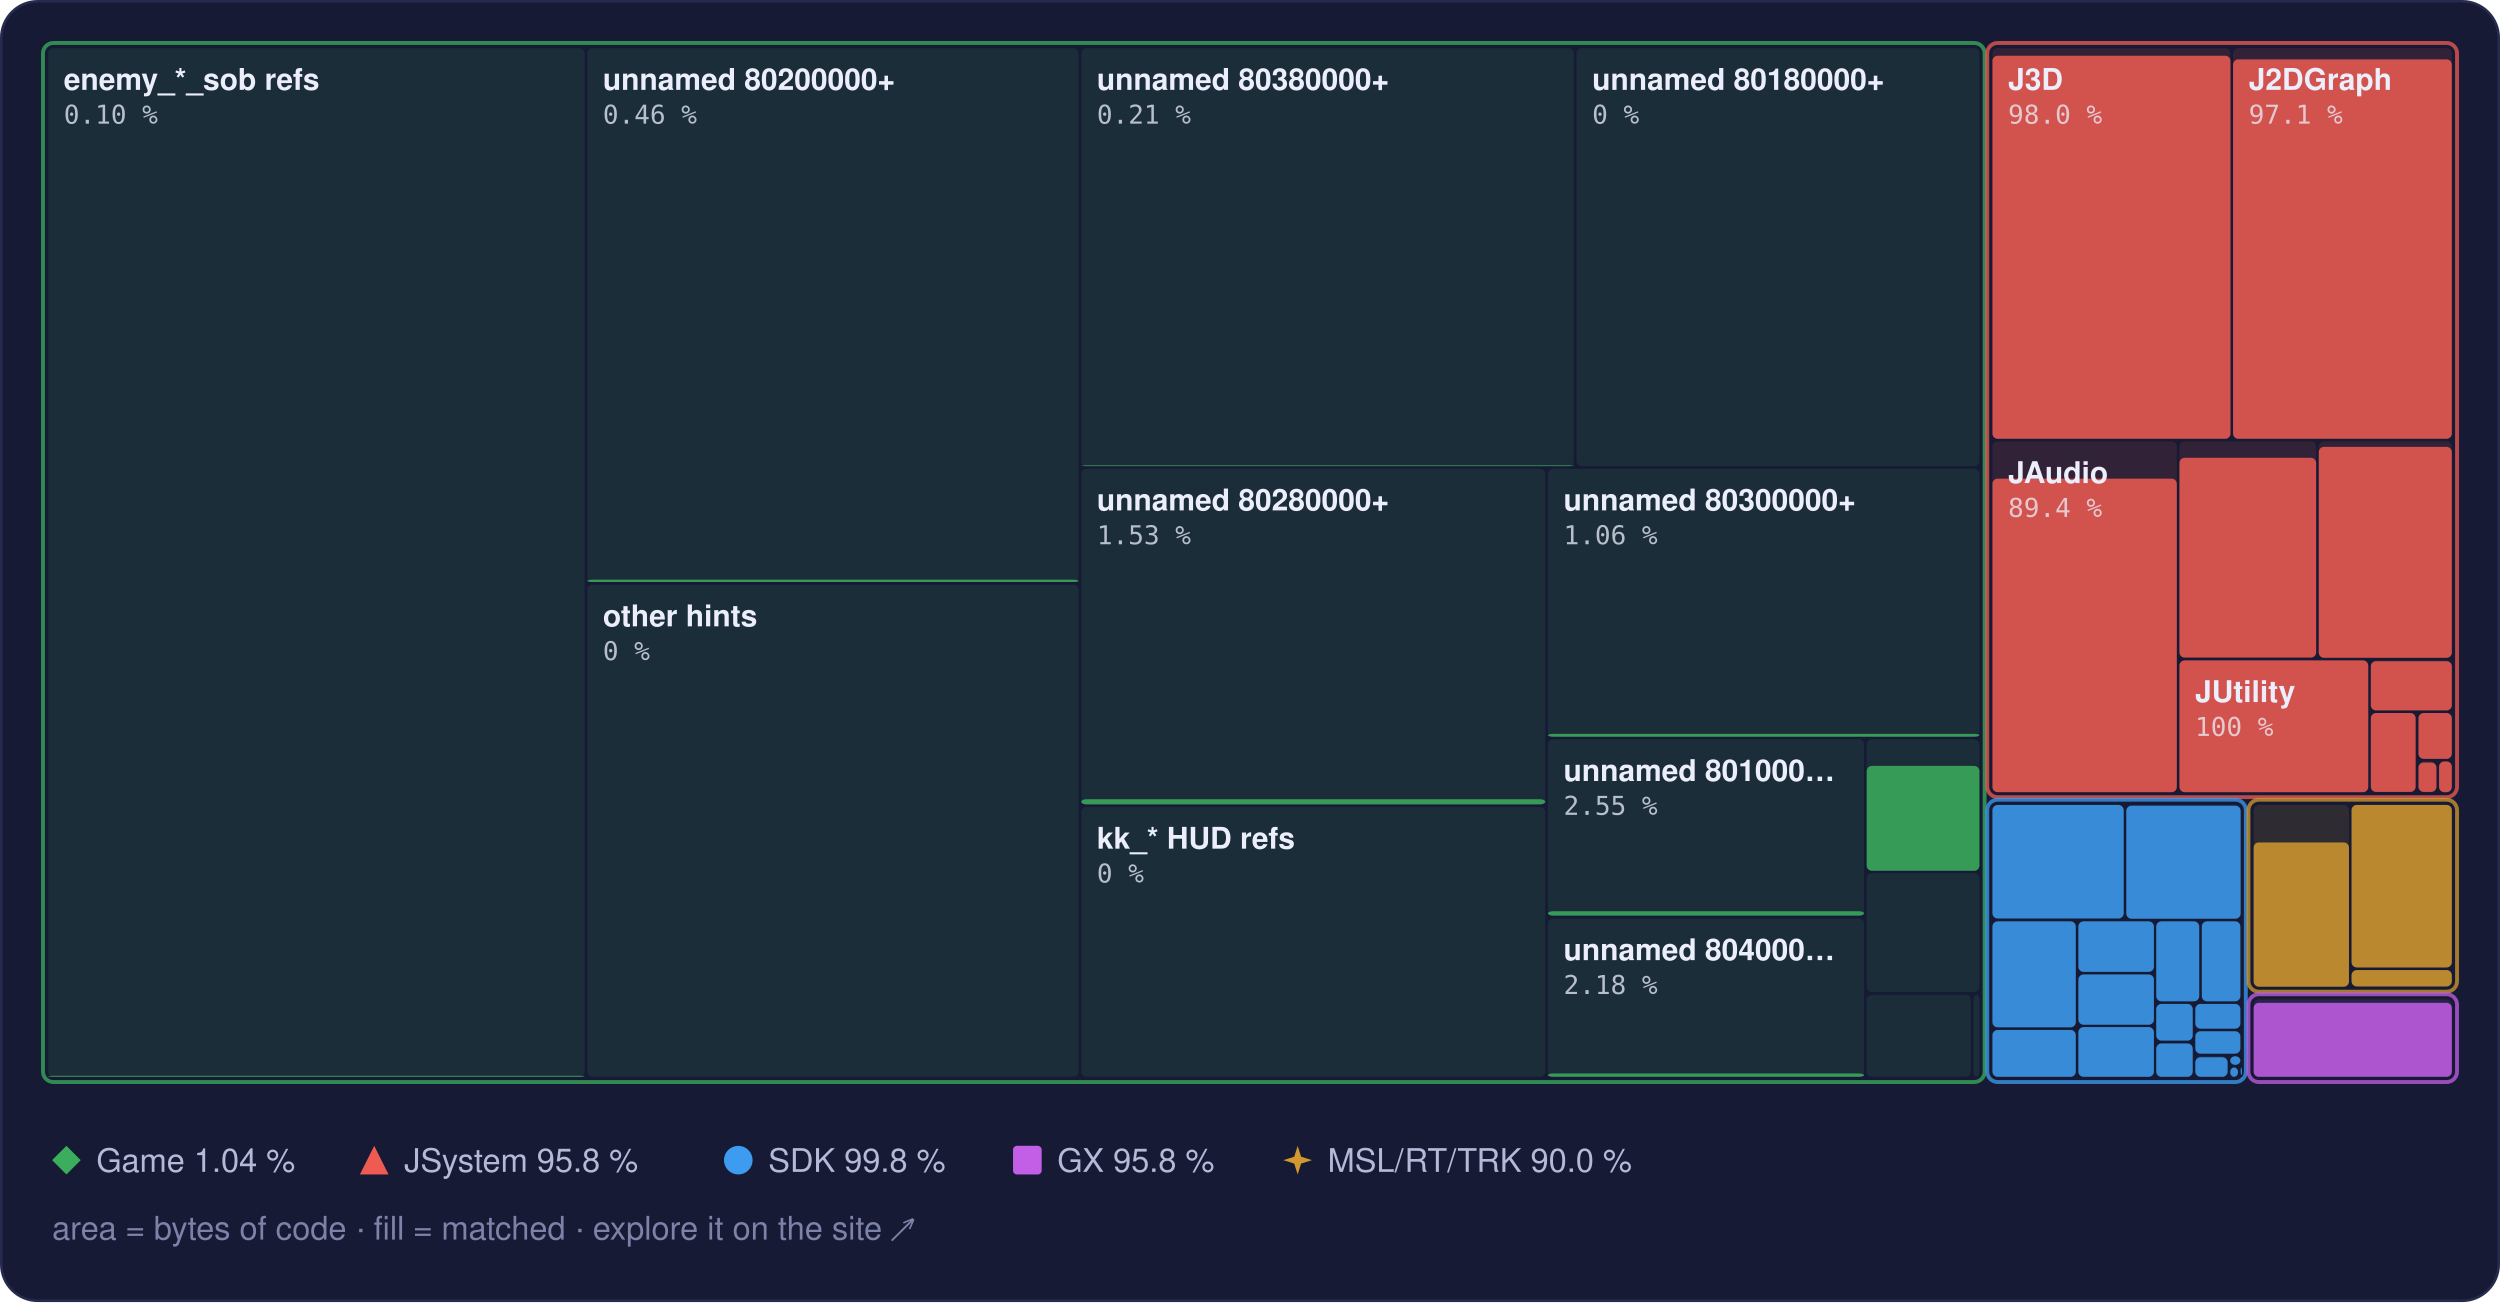
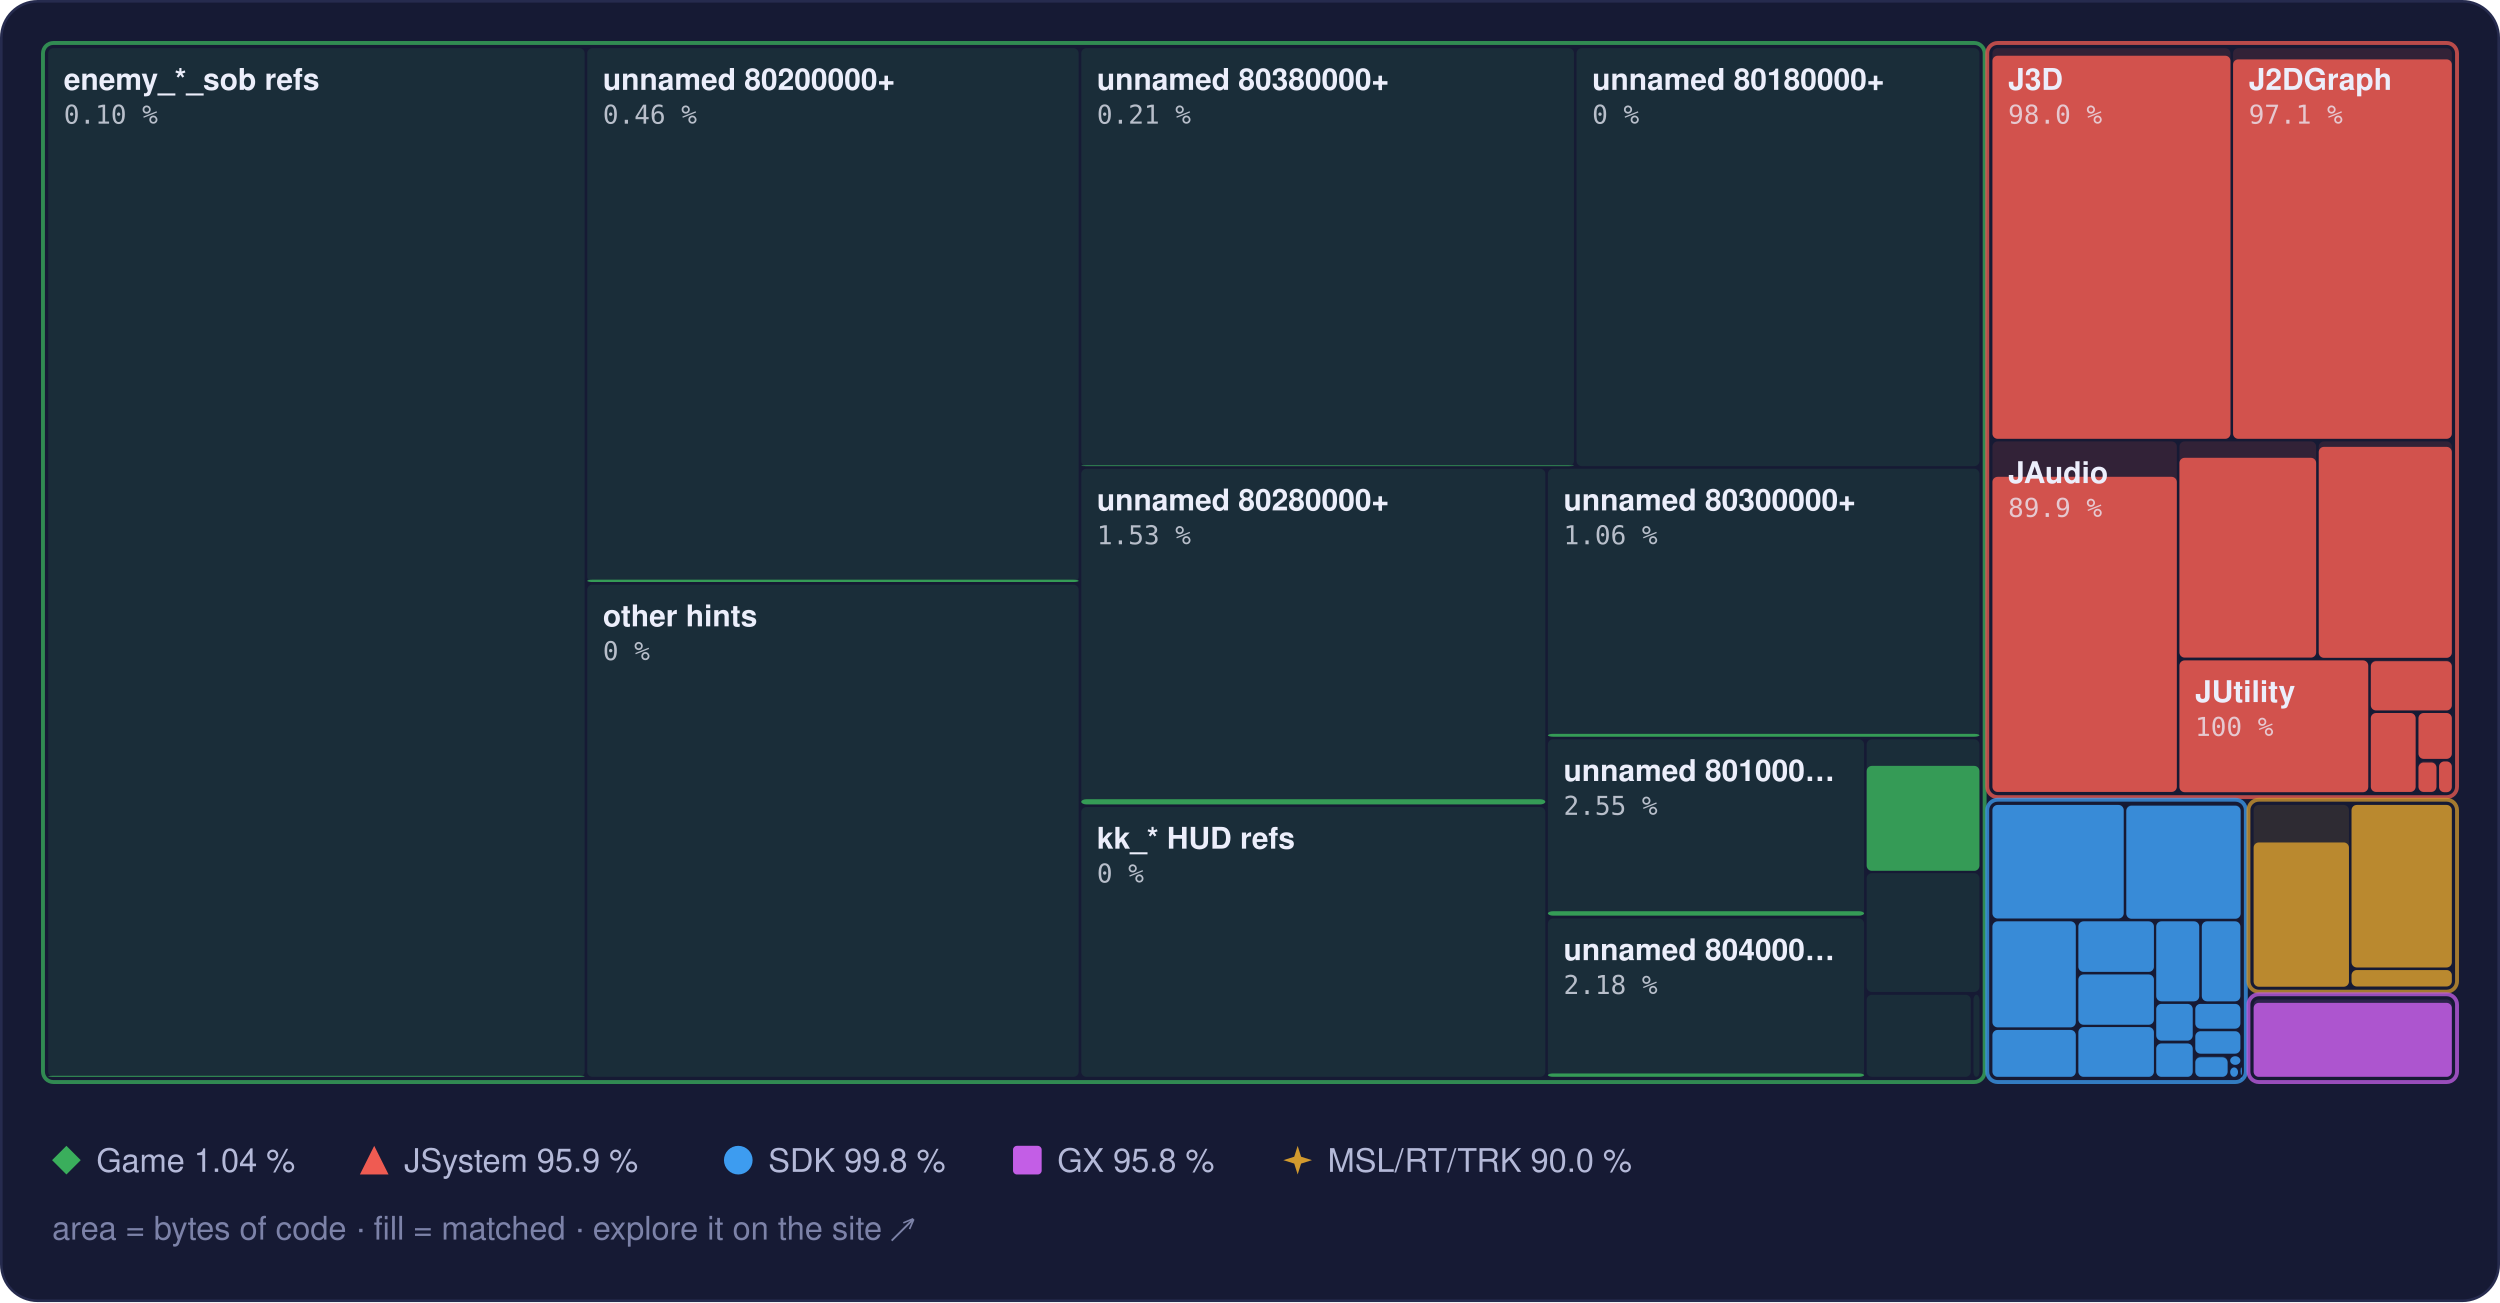
<svg xmlns="http://www.w3.org/2000/svg" width="960" height="500" viewBox="0 0 960 500" role="img" aria-label="Treemap of main.dol by library, area by bytes of code, filled to the matched share">
  <style>text { font-family: -apple-system, BlinkMacSystemFont, 'Segoe UI', Helvetica, Arial, sans-serif; } .mono { font-family: ui-monospace, SFMono-Regular, 'SF Mono', Menlo, Consolas, monospace; } .rise { transform-box: fill-box; transform-origin: 50% 100%; animation: rise 1.6s cubic-bezier(.2,.8,.2,1) .2s both; } @keyframes rise { from { transform: scaleY(0); } } @media (prefers-reduced-motion: reduce) { * { animation: none !important; } }</style>
  <rect x="0.5" y="0.5" width="959" height="499" rx="14" fill="#161a34" stroke="#262b4e" />
  <rect x="18.5" y="18.5" width="206.0" height="395.0" rx="2" fill="#3aae5c" fill-opacity="0.13" />
  <rect class="rise" x="18.5" y="413.1" width="206.0" height="0.4" rx="2" fill="#3aae5c" fill-opacity="0.85" />
  <rect x="225.5" y="18.5" width="188.7" height="205.0" rx="2" fill="#3aae5c" fill-opacity="0.13" />
  <rect class="rise" x="225.5" y="222.6" width="188.7" height="0.9" rx="2" fill="#3aae5c" fill-opacity="0.85" />
  <rect x="225.5" y="224.5" width="188.7" height="189.0" rx="2" fill="#3aae5c" fill-opacity="0.13" />
  <rect x="415.2" y="18.5" width="189.2" height="160.5" rx="2" fill="#3aae5c" fill-opacity="0.13" />
  <rect class="rise" x="415.2" y="178.7" width="189.2" height="0.3" rx="2" fill="#3aae5c" fill-opacity="0.85" />
  <rect x="605.4" y="18.5" width="154.7" height="160.5" rx="2" fill="#3aae5c" fill-opacity="0.13" />
  <rect x="415.2" y="180.0" width="178.2" height="128.9" rx="2" fill="#3aae5c" fill-opacity="0.13" />
  <rect class="rise" x="415.2" y="306.9" width="178.2" height="2.0" rx="2" fill="#3aae5c" fill-opacity="0.85" />
  <rect x="415.2" y="309.9" width="178.2" height="103.6" rx="2" fill="#3aae5c" fill-opacity="0.13" />
  <rect x="594.4" y="180.0" width="165.7" height="102.9" rx="2" fill="#3aae5c" fill-opacity="0.13" />
  <rect class="rise" x="594.4" y="281.8" width="165.7" height="1.1" rx="2" fill="#3aae5c" fill-opacity="0.85" />
  <rect x="594.4" y="283.9" width="121.4" height="67.8" rx="2" fill="#3aae5c" fill-opacity="0.13" />
  <rect class="rise" x="594.4" y="349.9" width="121.4" height="1.7" rx="2" fill="#3aae5c" fill-opacity="0.85" />
  <rect x="594.4" y="352.7" width="121.4" height="60.8" rx="2" fill="#3aae5c" fill-opacity="0.13" />
  <rect class="rise" x="594.4" y="412.2" width="121.4" height="1.3" rx="2" fill="#3aae5c" fill-opacity="0.85" />
  <rect x="716.8" y="283.9" width="43.3" height="50.4" rx="2" fill="#3aae5c" fill-opacity="0.13" />
  <rect class="rise" x="716.8" y="294.1" width="43.3" height="40.3" rx="2" fill="#3aae5c" fill-opacity="0.85" />
  <rect x="716.8" y="335.3" width="43.3" height="45.6" rx="2" fill="#3aae5c" fill-opacity="0.13" />
  <rect x="716.8" y="382.0" width="40.0" height="31.5" rx="2" fill="#3aae5c" fill-opacity="0.13" />
  <rect x="757.8" y="382.0" width="2.3" height="31.5" rx="2" fill="#3aae5c" fill-opacity="0.13" />
  <rect x="16.5" y="16.5" width="745.6" height="399.0" rx="4" fill="none" stroke="#3aae5c" stroke-opacity="0.75" stroke-width="1.5" />
  <rect x="765.1" y="18.5" width="91.4" height="150.0" rx="2" fill="#ef5b52" fill-opacity="0.13" />
  <rect class="rise" x="765.1" y="21.4" width="91.4" height="147.1" rx="2" fill="#ef5b52" fill-opacity="0.85" />
  <rect x="857.5" y="18.5" width="84.0" height="150.0" rx="2" fill="#ef5b52" fill-opacity="0.13" />
  <rect class="rise" x="857.5" y="22.8" width="84.0" height="145.7" rx="2" fill="#ef5b52" fill-opacity="0.85" />
  <rect x="765.1" y="169.5" width="70.8" height="134.6" rx="2" fill="#ef5b52" fill-opacity="0.13" />
-   <rect class="rise" x="765.1" y="183.8" width="70.8" height="120.4" rx="2" fill="#ef5b52" fill-opacity="0.85" />
+   <rect class="rise" x="765.1" y="183.1" width="70.8" height="121.0" rx="2" fill="#ef5b52" fill-opacity="0.85" />
  <rect x="836.9" y="169.5" width="52.5" height="83.1" rx="2" fill="#ef5b52" fill-opacity="0.13" />
  <rect class="rise" x="836.9" y="175.8" width="52.5" height="76.7" rx="2" fill="#ef5b52" fill-opacity="0.85" />
  <rect x="890.4" y="169.5" width="51.1" height="83.1" rx="2" fill="#ef5b52" fill-opacity="0.13" />
  <rect class="rise" x="890.4" y="171.6" width="51.1" height="81.0" rx="2" fill="#ef5b52" fill-opacity="0.85" />
  <rect x="836.9" y="253.6" width="72.5" height="50.6" rx="2" fill="#ef5b52" fill-opacity="0.13" />
  <rect class="rise" x="836.9" y="253.6" width="72.5" height="50.6" rx="2" fill="#ef5b52" fill-opacity="0.85" />
  <rect x="910.4" y="253.6" width="31.1" height="19.2" rx="2" fill="#ef5b52" fill-opacity="0.13" />
  <rect class="rise" x="910.4" y="253.9" width="31.1" height="18.9" rx="2" fill="#ef5b52" fill-opacity="0.85" />
  <rect x="910.4" y="273.8" width="17.2" height="30.3" rx="2" fill="#ef5b52" fill-opacity="0.13" />
  <rect class="rise" x="910.4" y="273.8" width="17.2" height="30.3" rx="2" fill="#ef5b52" fill-opacity="0.85" />
  <rect x="928.7" y="273.8" width="12.8" height="17.6" rx="2" fill="#ef5b52" fill-opacity="0.13" />
  <rect class="rise" x="928.7" y="273.8" width="12.8" height="17.6" rx="2" fill="#ef5b52" fill-opacity="0.85" />
  <rect x="928.7" y="292.4" width="6.9" height="11.8" rx="2" fill="#ef5b52" fill-opacity="0.13" />
  <rect class="rise" x="928.7" y="292.8" width="6.9" height="11.3" rx="2" fill="#ef5b52" fill-opacity="0.85" />
  <rect x="936.6" y="292.4" width="4.9" height="11.8" rx="2" fill="#ef5b52" fill-opacity="0.13" />
  <rect class="rise" x="936.6" y="292.4" width="4.9" height="11.8" rx="2" fill="#ef5b52" fill-opacity="0.85" />
  <rect x="763.1" y="16.5" width="180.4" height="289.6" rx="4" fill="none" stroke="#ef5b52" stroke-opacity="0.75" stroke-width="1.5" />
  <rect x="765.1" y="309.1" width="50.4" height="43.6" rx="2" fill="#3d9cf0" fill-opacity="0.13" />
  <rect class="rise" x="765.1" y="309.1" width="50.4" height="43.6" rx="2" fill="#3d9cf0" fill-opacity="0.85" />
  <rect x="816.5" y="309.1" width="43.9" height="43.6" rx="2" fill="#3d9cf0" fill-opacity="0.13" />
  <rect class="rise" x="816.5" y="309.4" width="43.9" height="43.4" rx="2" fill="#3d9cf0" fill-opacity="0.85" />
  <rect x="765.1" y="353.8" width="32.0" height="40.7" rx="2" fill="#3d9cf0" fill-opacity="0.13" />
  <rect class="rise" x="765.1" y="353.8" width="32.0" height="40.7" rx="2" fill="#3d9cf0" fill-opacity="0.85" />
  <rect x="765.1" y="395.5" width="32.0" height="18.0" rx="2" fill="#3d9cf0" fill-opacity="0.13" />
  <rect class="rise" x="765.1" y="395.5" width="32.0" height="18.0" rx="2" fill="#3d9cf0" fill-opacity="0.85" />
  <rect x="798.1" y="353.8" width="29.0" height="19.4" rx="2" fill="#3d9cf0" fill-opacity="0.13" />
  <rect class="rise" x="798.1" y="353.8" width="29.0" height="19.4" rx="2" fill="#3d9cf0" fill-opacity="0.85" />
  <rect x="798.1" y="374.2" width="29.0" height="19.3" rx="2" fill="#3d9cf0" fill-opacity="0.13" />
  <rect class="rise" x="798.1" y="374.2" width="29.0" height="19.3" rx="2" fill="#3d9cf0" fill-opacity="0.85" />
  <rect x="798.1" y="394.4" width="29.0" height="19.1" rx="2" fill="#3d9cf0" fill-opacity="0.13" />
  <rect class="rise" x="798.1" y="394.4" width="29.0" height="19.1" rx="2" fill="#3d9cf0" fill-opacity="0.85" />
  <rect x="828.0" y="353.8" width="16.5" height="30.7" rx="2" fill="#3d9cf0" fill-opacity="0.13" />
  <rect class="rise" x="828.0" y="353.8" width="16.5" height="30.7" rx="2" fill="#3d9cf0" fill-opacity="0.85" />
  <rect x="845.5" y="353.8" width="14.8" height="30.7" rx="2" fill="#3d9cf0" fill-opacity="0.13" />
  <rect class="rise" x="845.5" y="353.8" width="14.8" height="30.7" rx="2" fill="#3d9cf0" fill-opacity="0.85" />
  <rect x="828.0" y="385.5" width="14.0" height="14.1" rx="2" fill="#3d9cf0" fill-opacity="0.13" />
  <rect class="rise" x="828.0" y="385.5" width="14.0" height="14.1" rx="2" fill="#3d9cf0" fill-opacity="0.85" />
  <rect x="828.0" y="400.7" width="14.0" height="12.8" rx="2" fill="#3d9cf0" fill-opacity="0.13" />
  <rect class="rise" x="828.0" y="400.7" width="14.0" height="12.8" rx="2" fill="#3d9cf0" fill-opacity="0.85" />
  <rect x="843.0" y="385.5" width="17.3" height="9.5" rx="2" fill="#3d9cf0" fill-opacity="0.13" />
  <rect class="rise" x="843.0" y="385.5" width="17.3" height="9.5" rx="2" fill="#3d9cf0" fill-opacity="0.85" />
  <rect x="843.0" y="396.0" width="17.3" height="8.6" rx="2" fill="#3d9cf0" fill-opacity="0.13" />
  <rect class="rise" x="843.0" y="396.0" width="17.3" height="8.6" rx="2" fill="#3d9cf0" fill-opacity="0.85" />
  <rect x="843.0" y="405.6" width="12.4" height="7.9" rx="2" fill="#3d9cf0" fill-opacity="0.13" />
  <rect class="rise" x="843.0" y="406.0" width="12.4" height="7.5" rx="2" fill="#3d9cf0" fill-opacity="0.85" />
  <rect x="856.4" y="405.6" width="3.9" height="3.3" rx="2" fill="#3d9cf0" fill-opacity="0.13" />
  <rect class="rise" x="856.4" y="405.6" width="3.9" height="3.3" rx="2" fill="#3d9cf0" fill-opacity="0.85" />
  <rect x="856.4" y="409.9" width="3.0" height="3.6" rx="2" fill="#3d9cf0" fill-opacity="0.13" />
  <rect class="rise" x="856.4" y="409.9" width="3.0" height="3.6" rx="2" fill="#3d9cf0" fill-opacity="0.85" />
  <rect x="860.4" y="409.9" width="0.5" height="2.9" rx="2" fill="#3d9cf0" fill-opacity="0.13" />
  <rect class="rise" x="860.4" y="409.9" width="0.5" height="2.9" rx="2" fill="#3d9cf0" fill-opacity="0.85" />
  <rect x="860.4" y="413.8" width="0.5" height="0.5" rx="2" fill="#3d9cf0" fill-opacity="0.13" />
  <rect class="rise" x="860.4" y="413.8" width="0.5" height="0.5" rx="2" fill="#3d9cf0" fill-opacity="0.85" />
  <rect x="763.1" y="307.1" width="99.3" height="108.4" rx="4" fill="none" stroke="#3d9cf0" stroke-opacity="0.75" stroke-width="1.5" />
  <rect x="865.4" y="309.1" width="36.6" height="69.7" rx="2" fill="#d29a2e" fill-opacity="0.13" />
  <rect class="rise" x="865.4" y="323.5" width="36.6" height="55.4" rx="2" fill="#d29a2e" fill-opacity="0.85" />
  <rect x="903.0" y="309.1" width="38.5" height="62.4" rx="2" fill="#d29a2e" fill-opacity="0.13" />
  <rect class="rise" x="903.0" y="309.1" width="38.5" height="62.4" rx="2" fill="#d29a2e" fill-opacity="0.85" />
  <rect x="903.0" y="372.5" width="38.5" height="6.3" rx="2" fill="#d29a2e" fill-opacity="0.13" />
  <rect class="rise" x="903.0" y="372.5" width="38.5" height="6.3" rx="2" fill="#d29a2e" fill-opacity="0.85" />
  <rect x="863.4" y="307.1" width="80.1" height="73.7" rx="4" fill="none" stroke="#d29a2e" stroke-opacity="0.75" stroke-width="1.5" />
  <rect x="865.4" y="383.8" width="76.1" height="29.7" rx="2" fill="#c35ee6" fill-opacity="0.13" />
  <rect class="rise" x="865.4" y="385.1" width="76.1" height="28.4" rx="2" fill="#c35ee6" fill-opacity="0.85" />
  <rect x="863.4" y="381.8" width="80.1" height="33.7" rx="4" fill="none" stroke="#c35ee6" stroke-opacity="0.75" stroke-width="1.5" />
  <text x="24.5" y="34.5" font-size="11.5" font-weight="600" fill="#eceefb">enemy_*_sob refs</text>
  <text x="24.5" y="47.5" class="mono" font-size="10" fill="#eceefb" fill-opacity="0.75">0.10 %</text>
  <text x="231.5" y="34.5" font-size="11.5" font-weight="600" fill="#eceefb">unnamed 80200000+</text>
  <text x="231.5" y="47.5" class="mono" font-size="10" fill="#eceefb" fill-opacity="0.75">0.46 %</text>
  <text x="231.5" y="240.5" font-size="11.5" font-weight="600" fill="#eceefb">other hints</text>
  <text x="231.5" y="253.5" class="mono" font-size="10" fill="#eceefb" fill-opacity="0.75">0 %</text>
  <text x="421.2" y="34.5" font-size="11.5" font-weight="600" fill="#eceefb">unnamed 80380000+</text>
  <text x="421.2" y="47.5" class="mono" font-size="10" fill="#eceefb" fill-opacity="0.75">0.21 %</text>
  <text x="611.4" y="34.5" font-size="11.5" font-weight="600" fill="#eceefb">unnamed 80180000+</text>
  <text x="611.4" y="47.5" class="mono" font-size="10" fill="#eceefb" fill-opacity="0.75">0 %</text>
  <text x="421.2" y="196.0" font-size="11.5" font-weight="600" fill="#eceefb">unnamed 80280000+</text>
  <text x="421.2" y="209.0" class="mono" font-size="10" fill="#eceefb" fill-opacity="0.75">1.53 %</text>
  <text x="421.2" y="325.9" font-size="11.5" font-weight="600" fill="#eceefb">kk_* HUD refs</text>
  <text x="421.2" y="338.9" class="mono" font-size="10" fill="#eceefb" fill-opacity="0.75">0 %</text>
  <text x="600.4" y="196.0" font-size="11.5" font-weight="600" fill="#eceefb">unnamed 80300000+</text>
  <text x="600.4" y="209.0" class="mono" font-size="10" fill="#eceefb" fill-opacity="0.75">1.06 %</text>
  <text x="600.4" y="299.9" font-size="11.5" font-weight="600" fill="#eceefb">unnamed 801000…</text>
  <text x="600.4" y="312.9" class="mono" font-size="10" fill="#eceefb" fill-opacity="0.75">2.55 %</text>
  <text x="600.4" y="368.7" font-size="11.5" font-weight="600" fill="#eceefb">unnamed 804000…</text>
  <text x="600.4" y="381.7" class="mono" font-size="10" fill="#eceefb" fill-opacity="0.75">2.18 %</text>
  <text x="771.1" y="34.5" font-size="11.5" font-weight="600" fill="#eceefb">J3D</text>
  <text x="771.1" y="47.5" class="mono" font-size="10" fill="#eceefb" fill-opacity="0.75">98.0 %</text>
  <text x="863.5" y="34.5" font-size="11.5" font-weight="600" fill="#eceefb">J2DGraph</text>
  <text x="863.5" y="47.5" class="mono" font-size="10" fill="#eceefb" fill-opacity="0.75">97.1 %</text>
  <text x="771.1" y="185.5" font-size="11.5" font-weight="600" fill="#eceefb">JAudio</text>
-   <text x="771.1" y="198.5" class="mono" font-size="10" fill="#eceefb" fill-opacity="0.75">89.4 %</text>
+   <text x="771.1" y="198.5" class="mono" font-size="10" fill="#eceefb" fill-opacity="0.75">89.9 %</text>
  <text x="842.9" y="269.6" font-size="11.5" font-weight="600" fill="#eceefb">JUtility</text>
  <text x="842.9" y="282.6" class="mono" font-size="10" fill="#eceefb" fill-opacity="0.75">100 %</text>
  <g fill="#3aae5c">
    <path d="M25.5 440L31 445.5L25.5 451L20 445.5Z" />
  </g>
  <text x="37" y="450" font-size="12.5" fill="#b4b9d8">Game 1.04 %</text>
  <g fill="#ef5b52">
    <path d="M143.7 440L149.2 451L138.2 451Z" />
  </g>
-   <text x="155.2" y="450" font-size="12.5" fill="#b4b9d8">JSystem 95.8 %</text>
+   <text x="155.2" y="450" font-size="12.5" fill="#b4b9d8">JSystem 95.9 %</text>
  <g fill="#3d9cf0">
    <circle cx="283.5" cy="445.5" r="5.5" />
  </g>
  <text x="295.0" y="450" font-size="12.5" fill="#b4b9d8">SDK 99.8 %</text>
  <g fill="#c35ee6">
    <rect x="389" y="440" width="11" height="11" rx="1.5" />
  </g>
  <text x="406.0" y="450" font-size="12.5" fill="#b4b9d8">GX 95.8 %</text>
  <g fill="#d29a2e">
    <path d="M498.3 440L499.62 444.18L503.8 445.5L499.62 446.82L498.3 451L496.98 446.82L492.8 445.5L496.98 444.18Z" />
  </g>
  <text x="509.8" y="450" font-size="12.5" fill="#b4b9d8">MSL/RT/TRK 90.0 %</text>
  <text x="20" y="476" font-size="12.5" fill="#7c82a8">area = bytes of code · fill = matched · explore it on the site ↗</text>
</svg>
